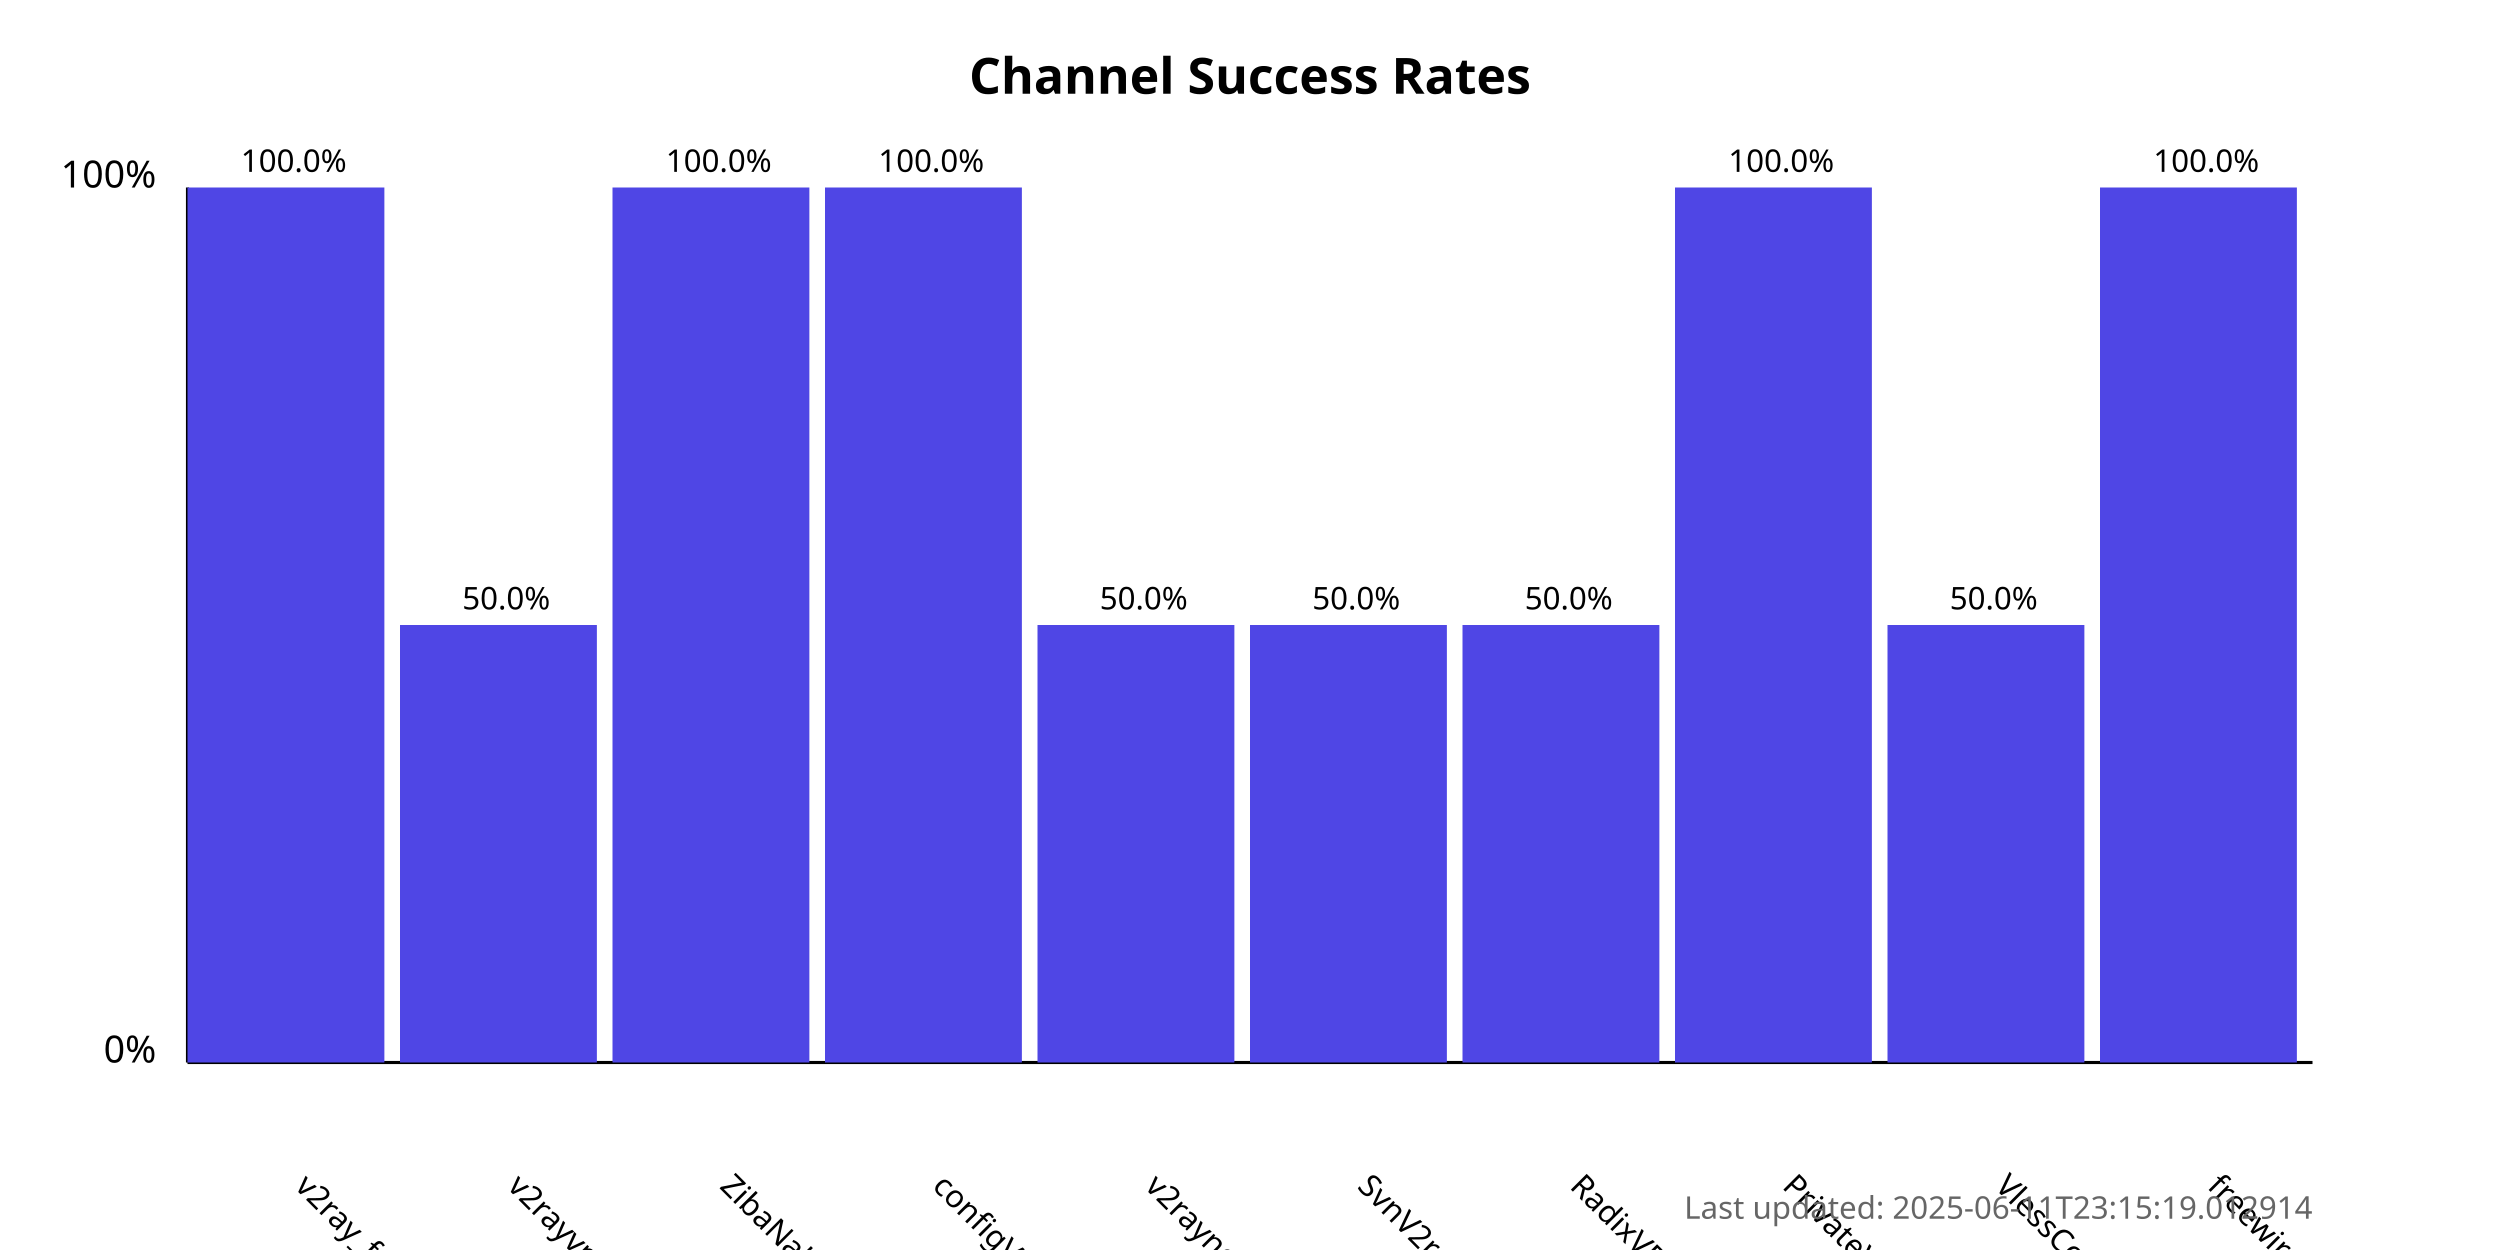
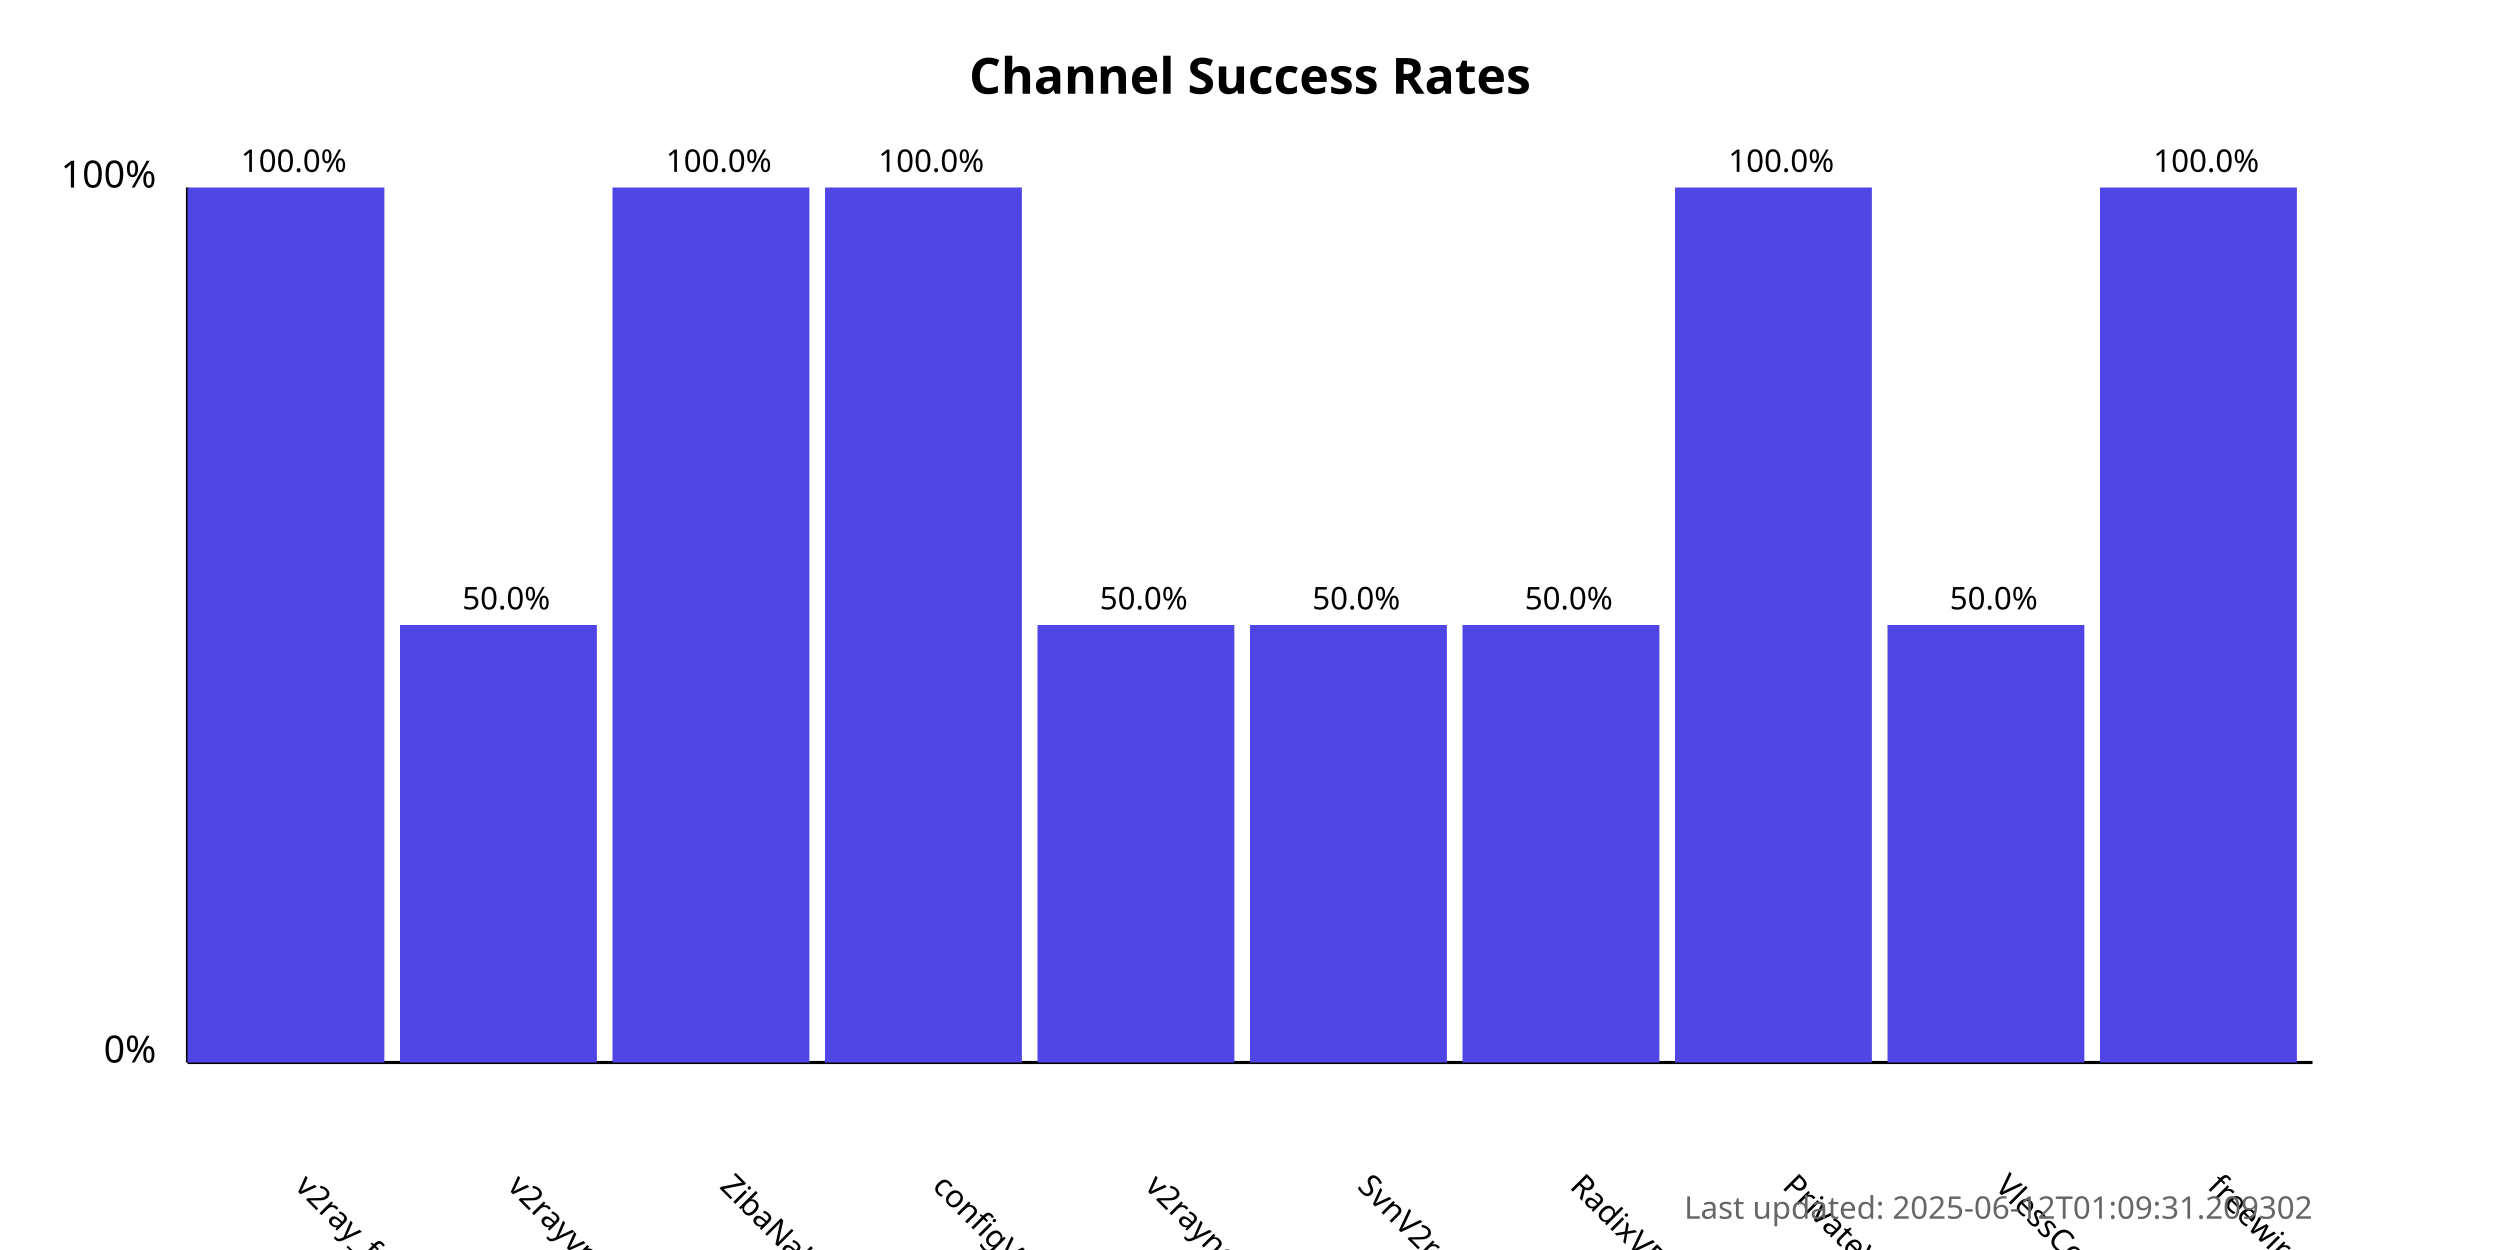
<svg xmlns="http://www.w3.org/2000/svg" width="800" height="400">
  <style>
            .chart-title { font: bold 16px sans-serif; }
            .axis-label { font: 12px sans-serif; }
            .tick-label { font: 10px sans-serif; }
            .bar { fill: #4f46e5; }
            .bar:hover { fill: #6366f1; }
            .timestamp { font: 10px sans-serif; fill: #666; }
        </style>
  <text x="400.0" y="30" text-anchor="middle" class="chart-title">
            Channel Success Rates
        </text>
  <line x1="60" y1="340" x2="60" y2="60" stroke="black" stroke-width="1" />
  <line x1="60" y1="340" x2="740" y2="340" stroke="black" stroke-width="1" />
  <text x="50" y="340" text-anchor="end" class="axis-label">0%</text>
  <text x="50" y="60" text-anchor="end" class="axis-label">100%</text>
  <g>
    <rect x="60" y="60.0" width="63.0" height="280.0" class="bar" />
    <text x="94.0" y="380" transform="rotate(45, 94.0, 380)" text-anchor="start" class="tick-label">
                v2ray_free_conf
            </text>
    <text x="94.0" y="55.0" text-anchor="middle" class="tick-label">
                100.0%
            </text>
  </g>
  <g>
    <rect x="128.0" y="200.0" width="63.0" height="140.0" class="bar" />
    <text x="162.0" y="380" transform="rotate(45, 162.0, 380)" text-anchor="start" class="tick-label">
                v2rayvpno
            </text>
    <text x="162.0" y="195.0" text-anchor="middle" class="tick-label">
                50.0%
            </text>
  </g>
  <g>
    <rect x="196.0" y="60.0" width="63.0" height="280.0" class="bar" />
    <text x="230.0" y="380" transform="rotate(45, 230.0, 380)" text-anchor="start" class="tick-label">
                ZibaNabz
            </text>
    <text x="230.0" y="55.0" text-anchor="middle" class="tick-label">
                100.0%
            </text>
  </g>
  <g>
    <rect x="264.0" y="60.0" width="63.0" height="280.0" class="bar" />
    <text x="298.0" y="380" transform="rotate(45, 298.0, 380)" text-anchor="start" class="tick-label">
                configV2rayForFree
            </text>
    <text x="298.0" y="55.0" text-anchor="middle" class="tick-label">
                100.0%
            </text>
  </g>
  <g>
    <rect x="332.0" y="200.0" width="63.0" height="140.0" class="bar" />
    <text x="366.0" y="380" transform="rotate(45, 366.0, 380)" text-anchor="start" class="tick-label">
                v2rayngvpn
            </text>
    <text x="366.0" y="195.0" text-anchor="middle" class="tick-label">
                50.0%
            </text>
  </g>
  <g>
    <rect x="400.0" y="200.0" width="63.0" height="140.0" class="bar" />
    <text x="434.0" y="380" transform="rotate(45, 434.0, 380)" text-anchor="start" class="tick-label">
                SvnV2ray
            </text>
    <text x="434.0" y="195.0" text-anchor="middle" class="tick-label">
                50.0%
            </text>
  </g>
  <g>
    <rect x="468.0" y="200.0" width="63.0" height="140.0" class="bar" />
    <text x="502.0" y="380" transform="rotate(45, 502.0, 380)" text-anchor="start" class="tick-label">
                RadixVPN
            </text>
    <text x="502.0" y="195.0" text-anchor="middle" class="tick-label">
                50.0%
            </text>
  </g>
  <g>
    <rect x="536.0" y="60.0" width="63.0" height="280.0" class="bar" />
    <text x="570.0" y="380" transform="rotate(45, 570.0, 380)" text-anchor="start" class="tick-label">
                PrivateVPNs
            </text>
    <text x="570.0" y="55.0" text-anchor="middle" class="tick-label">
                100.0%
            </text>
  </g>
  <g>
    <rect x="604.0" y="200.0" width="63.0" height="140.0" class="bar" />
    <text x="638.0" y="380" transform="rotate(45, 638.0, 380)" text-anchor="start" class="tick-label">
                VlessConfig
            </text>
    <text x="638.0" y="195.0" text-anchor="middle" class="tick-label">
                50.0%
            </text>
  </g>
  <g>
    <rect x="672.0" y="60.0" width="63.0" height="280.0" class="bar" />
    <text x="706.0" y="380" transform="rotate(45, 706.0, 380)" text-anchor="start" class="tick-label">
                freewireguard
            </text>
    <text x="706.0" y="55.0" text-anchor="middle" class="tick-label">
                100.0%
            </text>
  </g>
  <text x="740" y="390" text-anchor="end" class="timestamp">
-             Last updated: 2025-06-11T23:15:19.012914
+             Last updated: 2025-06-12T01:09:31.209302
        </text>
</svg>
